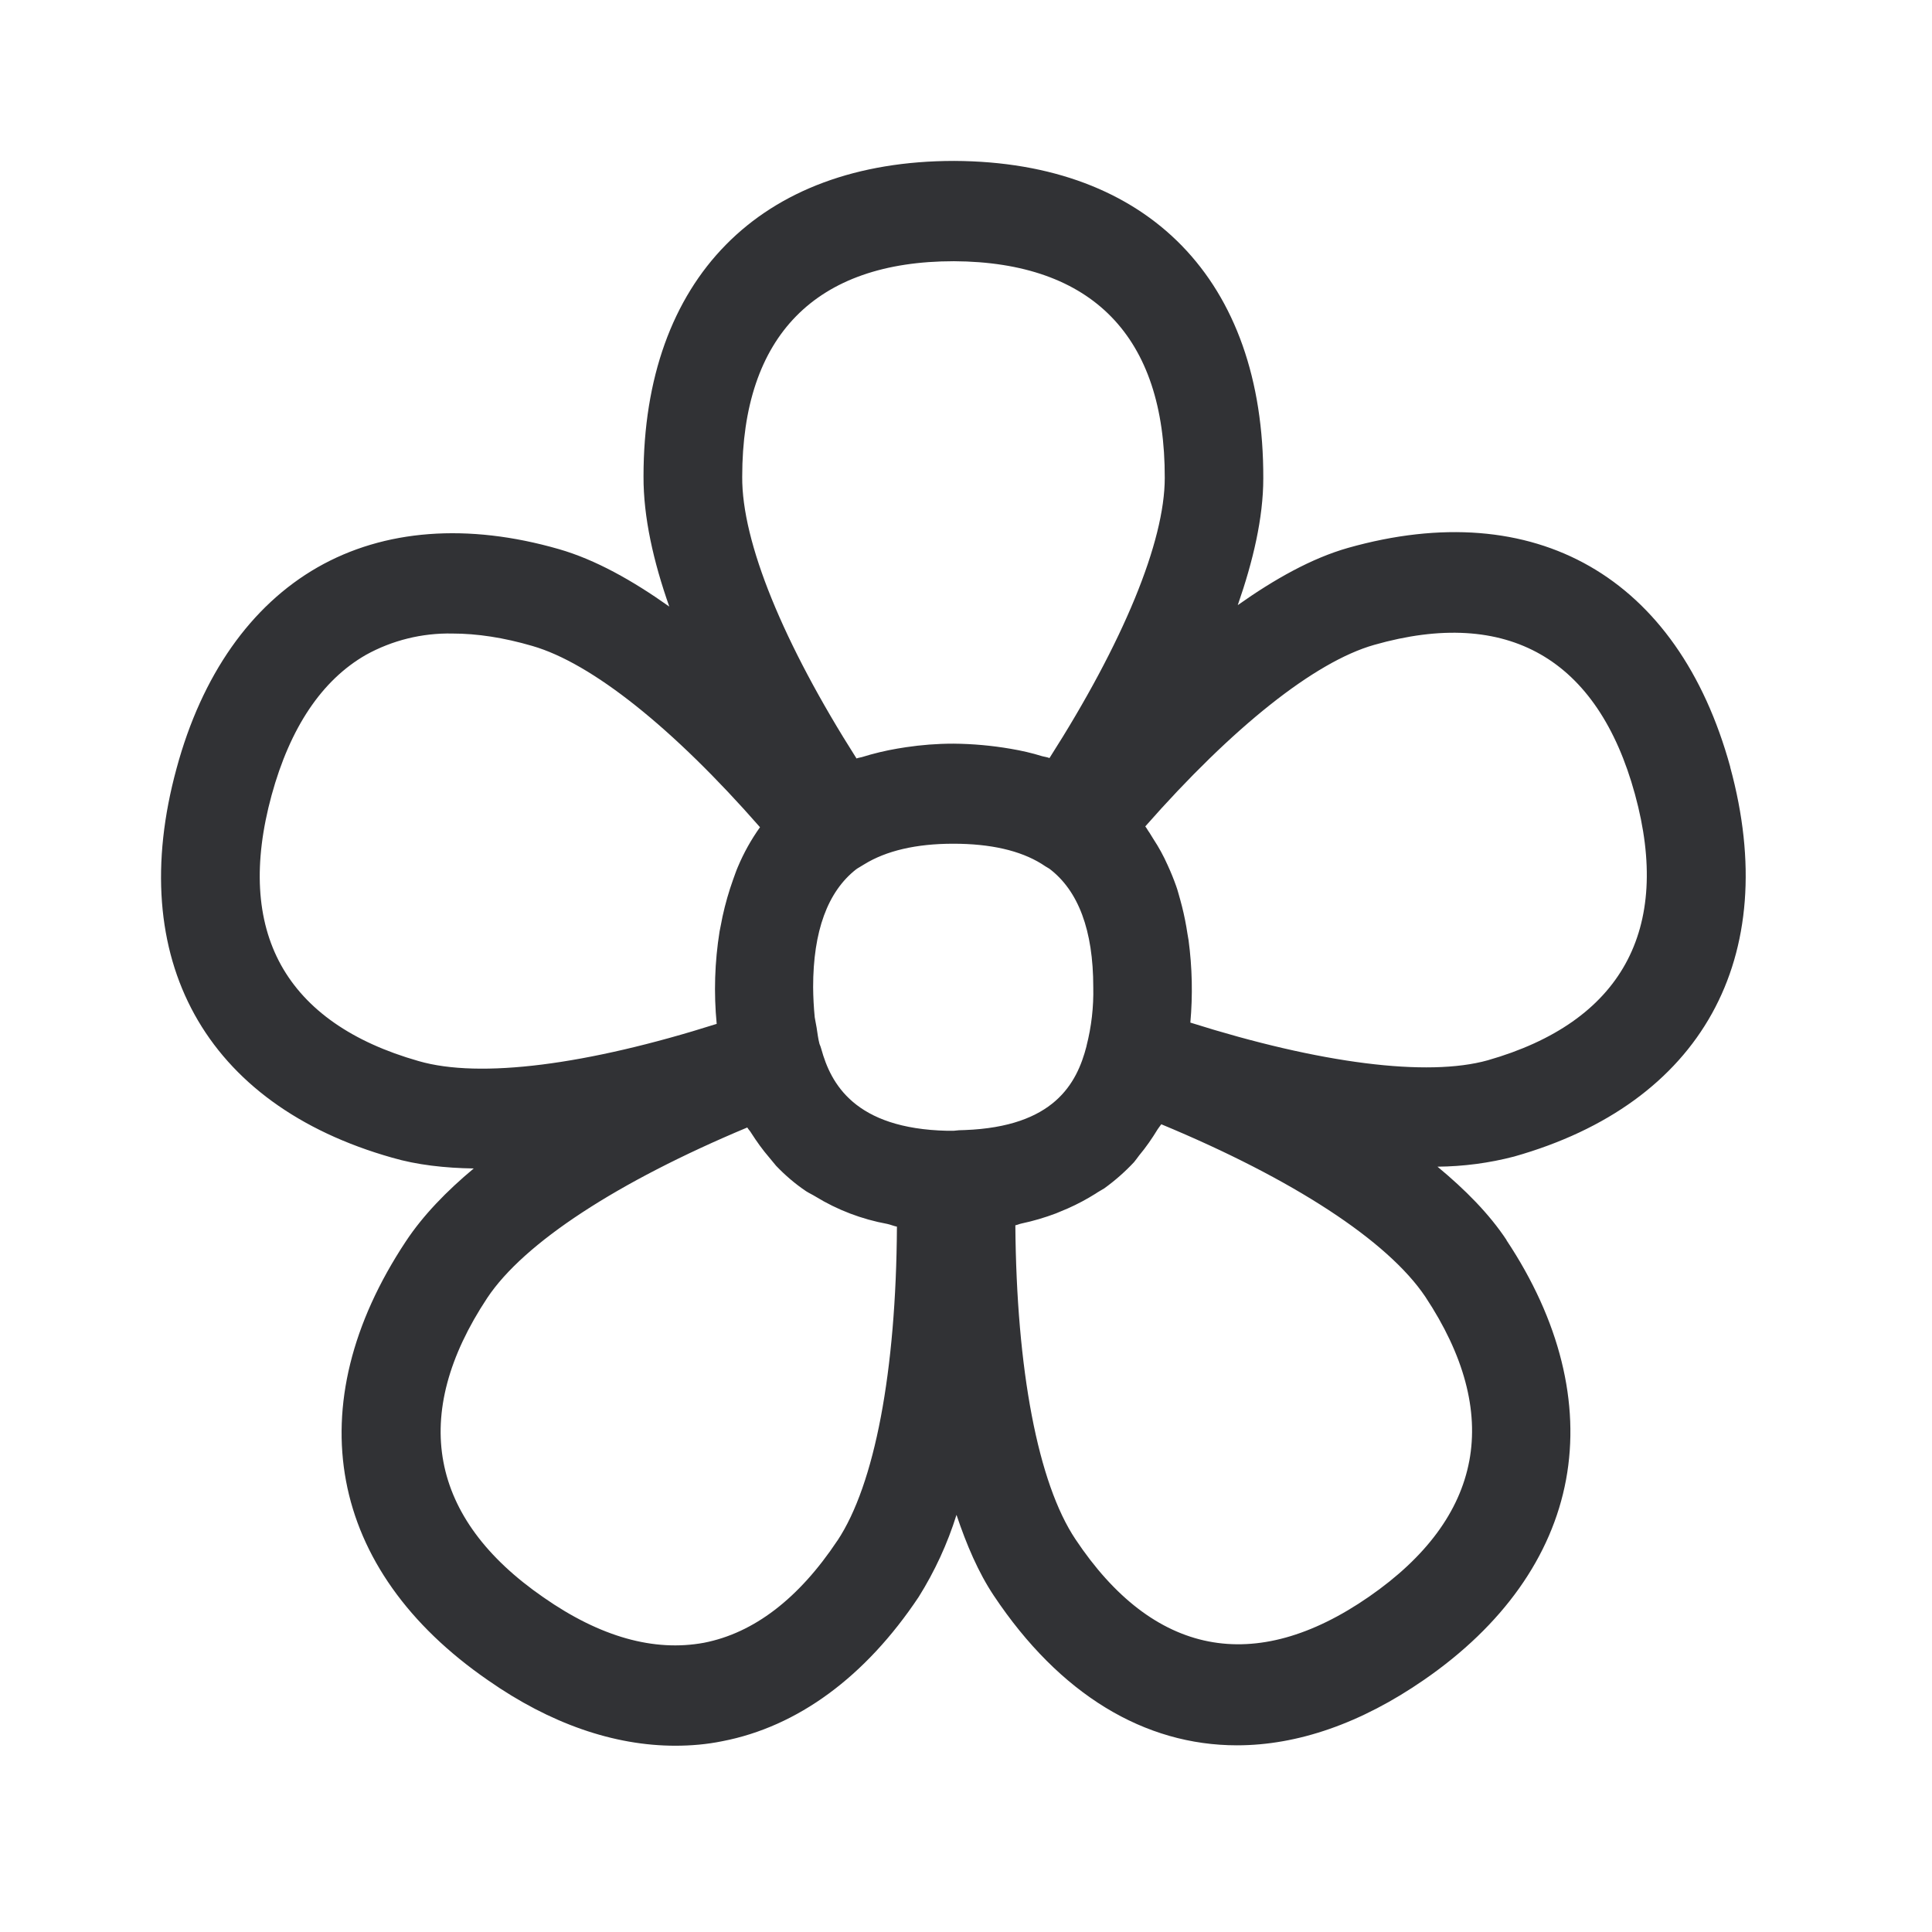
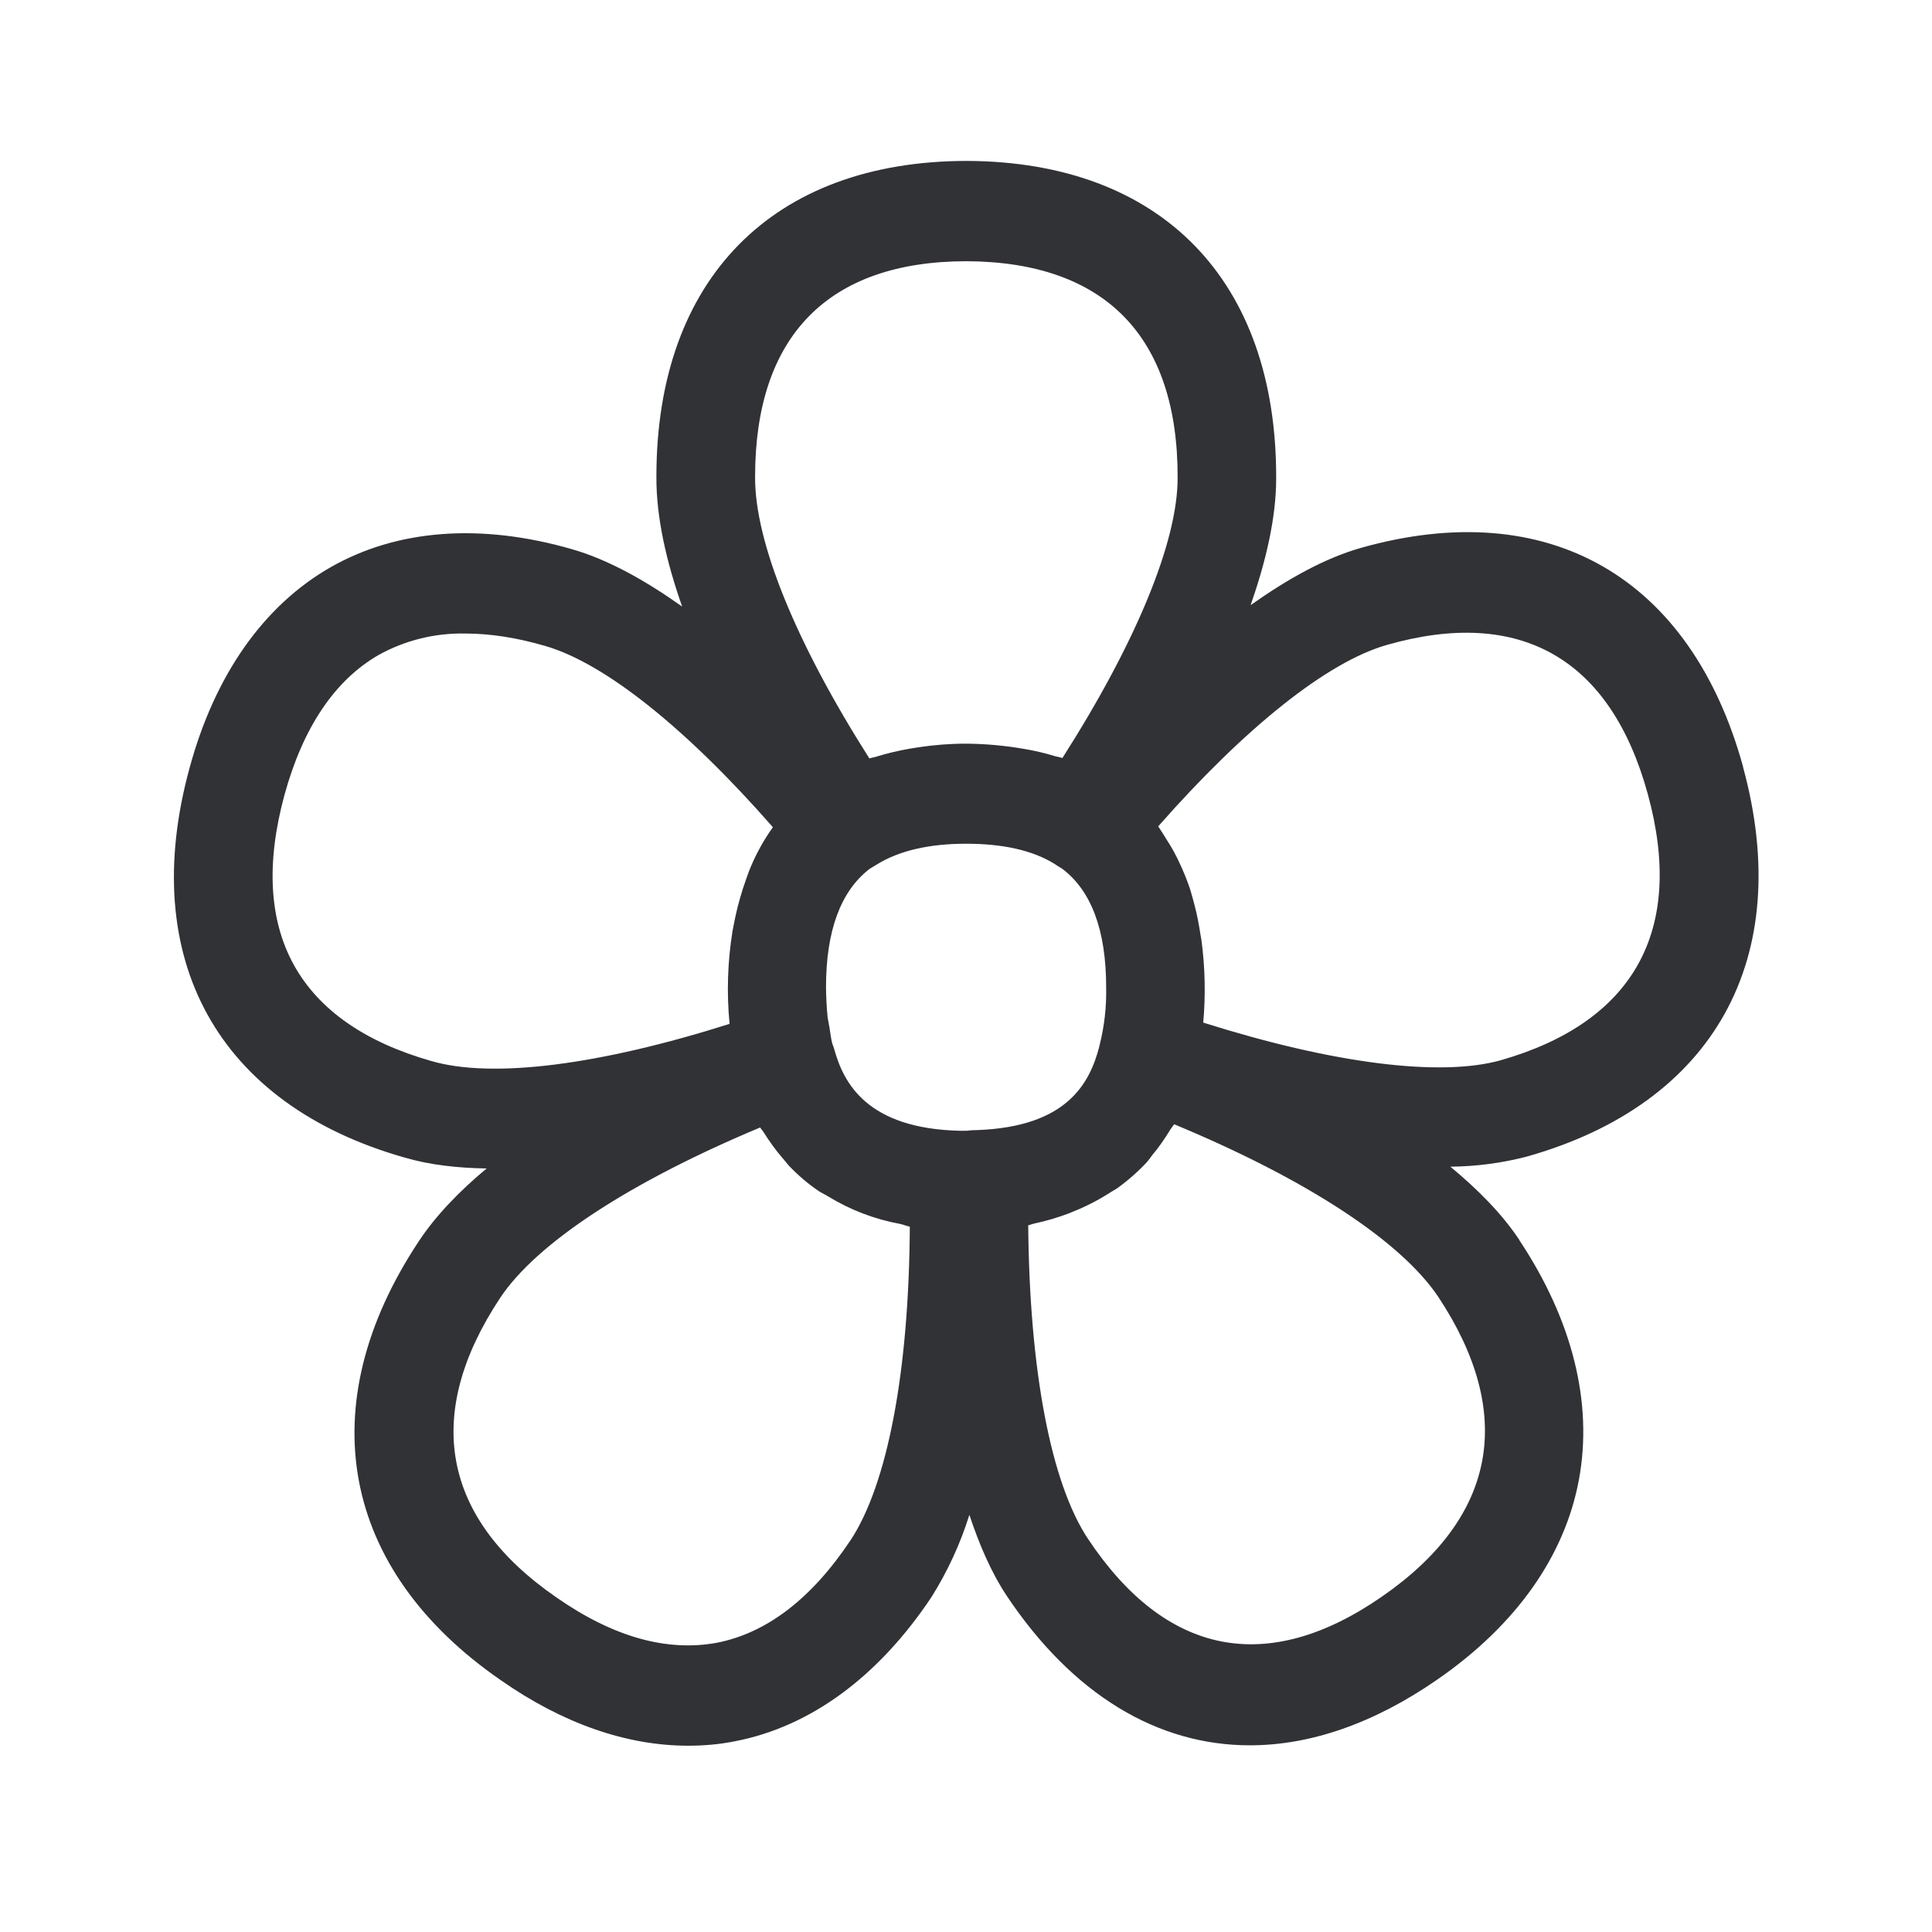
<svg xmlns="http://www.w3.org/2000/svg" width="24" height="24" viewBox="0 0 24 24">
-   <path d="M14.787 12.703a4.62 4.62 0 00-.022-1.022c-.009-.056-.02-.112-.028-.168a3.43 3.43 0 00-.076-.337c-.017-.056-.03-.114-.05-.168a3.043 3.043 0 00-.107-.263 2.238 2.238 0 00-.176-.322l-.05-.081c-.018-.023-.032-.053-.051-.076 1.084-1.232 2.104-2.045 2.843-2.255 1.658-.473 2.779.171 3.24 1.855.463 1.689-.17 2.831-1.828 3.305-.75.21-2.081.042-3.695-.468m3.465 5.445c-.118.63-.538 1.197-1.246 1.687-1.42.983-2.681.736-3.647-.715-.465-.697-.732-2.103-.746-3.899.028-.005.05-.017.076-.022.146-.031.289-.073.429-.126l.148-.062c.12-.053.235-.115.342-.182.036-.025.075-.045.11-.067a2.56 2.56 0 00.369-.325c.022-.025.042-.056.064-.084.084-.1.16-.21.23-.325.014-.022.03-.04.045-.062 1.633.678 2.812 1.446 3.28 2.143.479.723.664 1.41.546 2.04m-7.849.988c-.481.723-1.039 1.149-1.658 1.27-.619.114-1.286-.07-1.994-.564-1.42-.98-1.661-2.266-.698-3.72.454-.683 1.616-1.442 3.23-2.117.014.025.036.044.05.07.068.106.14.207.222.302.03.034.056.07.086.104.112.117.236.224.373.316.036.023.078.042.115.065.274.168.577.283.893.341.042.009.079.026.12.034-.01 1.798-.276 3.202-.739 3.9M5.2 13.181c-.826-.235-1.4-.636-1.709-1.193-.308-.558-.347-1.266-.117-2.11.23-.84.624-1.428 1.17-1.742.328-.182.7-.274 1.076-.266.305 0 .636.05.992.154.74.213 1.753 1.023 2.829 2.252a2.54 2.54 0 00-.275.493c-.022.05-.039.104-.059.157a3.695 3.695 0 00-.131.457c-.011.061-.025.123-.037.187a4.511 4.511 0 00-.036 1.149c-1.61.51-2.941.683-3.703.462m6.65-9.936c1.72.009 2.624.939 2.619 2.692 0 .793-.516 2.045-1.432 3.48-.028-.012-.061-.015-.09-.023-.128-.04-.26-.07-.391-.092a4.407 4.407 0 00-.711-.064c-.208 0-.401.016-.59.044l-.106.017a3.41 3.41 0 00-.442.106c-.023.006-.048.009-.067.017-.91-1.431-1.426-2.69-1.42-3.499 0-1.75.91-2.678 2.63-2.678m.134 10.793c-.047 0-.092.003-.14.009h-.076c-1.156-.026-1.448-.591-1.565-1.014a.435.435 0 00-.023-.065c-.017-.064-.025-.134-.036-.204-.006-.042-.017-.082-.023-.126a4.156 4.156 0 01-.02-.376c0-.694.18-1.185.533-1.462.022-.017.05-.03.1-.062.275-.17.648-.257 1.107-.257.463 0 .83.084 1.098.25.014.01.079.052.096.06.36.272.546.765.546 1.471a2.69 2.69 0 01-.084.731v.003c-.12.465-.404 1-1.513 1.042m9.51-4.51c-.65-2.364-2.423-3.378-4.748-2.722-.454.129-.916.39-1.37.711.19-.546.317-1.084.317-1.574.008-2.46-1.426-3.933-3.838-3.944h-.002C9.437 2 7.994 3.468 7.994 5.919c-.002.507.124 1.059.32 1.616-.454-.322-.916-.583-1.373-.714-1.131-.325-2.168-.247-2.997.227-.83.476-1.437 1.339-1.75 2.495-.648 2.37.352 4.18 2.677 4.838.308.09.656.129 1.014.134-.336.28-.63.583-.843.905-1.353 2.042-.97 4.081 1.022 5.454.77.538 1.563.812 2.325.812.196 0 .393-.017.583-.056.936-.18 1.779-.8 2.44-1.792a4.38 4.38 0 00.47-1.02c.124.37.272.717.463 1.003.82 1.23 1.873 1.86 3.022 1.86.748 0 1.538-.27 2.325-.815.975-.673 1.585-1.53 1.762-2.485.176-.95-.079-1.98-.74-2.975v-.003c-.215-.325-.515-.627-.857-.91.322-.003.642-.045.952-.126 2.328-.658 3.331-2.468 2.684-4.838" fill="#313235" fill-rule="nonzero" />
+   <path d="M14.947 12.703a4.62 4.62 0 00-.022-1.022c-.009-.056-.02-.112-.028-.168a3.43 3.43 0 00-.076-.337c-.017-.056-.03-.114-.05-.168a3.043 3.043 0 00-.107-.263 2.238 2.238 0 00-.176-.322l-.05-.081c-.018-.023-.032-.053-.051-.076 1.084-1.232 2.103-2.045 2.843-2.255 1.658-.473 2.779.171 3.24 1.855.463 1.689-.17 2.831-1.828 3.305-.751.21-2.082.042-3.695-.468m3.465 5.445c-.118.63-.538 1.197-1.247 1.687-1.42.983-2.68.736-3.647-.715-.465-.697-.73-2.103-.745-3.899.028-.005.05-.017.076-.022.146-.031.288-.073.429-.126l.148-.062c.12-.053.235-.115.342-.182.036-.025.075-.045.109-.067a2.56 2.56 0 00.37-.325c.022-.025.042-.056.064-.084.084-.1.16-.21.23-.325.014-.022.03-.04.045-.062 1.633.678 2.812 1.446 3.28 2.143.479.723.664 1.41.546 2.04m-7.849.988c-.482.723-1.039 1.149-1.658 1.27-.62.114-1.286-.07-1.994-.564-1.42-.98-1.661-2.266-.698-3.72.454-.683 1.616-1.442 3.23-2.117.014.025.036.044.05.07.067.106.14.207.221.302.031.034.057.07.087.104.112.117.236.224.373.316.036.023.078.042.115.065.274.168.577.283.893.341.042.009.079.026.12.034-.01 1.798-.277 3.202-.739 3.9M5.36 13.181c-.827-.235-1.4-.636-1.709-1.193-.308-.558-.347-1.266-.118-2.11.23-.84.625-1.428 1.171-1.742.328-.182.7-.274 1.076-.266.305 0 .636.05.992.154.739.213 1.753 1.023 2.829 2.252a2.54 2.54 0 00-.275.493c-.022.05-.04.104-.059.157a3.695 3.695 0 00-.131.457c-.012.061-.026.123-.037.187a4.511 4.511 0 00-.036 1.149c-1.61.51-2.941.683-3.703.462m6.65-9.936c1.72.009 2.624.939 2.619 2.692 0 .793-.516 2.045-1.432 3.48-.028-.012-.061-.015-.09-.023-.128-.04-.26-.07-.392-.092a4.407 4.407 0 00-.711-.064c-.207 0-.4.016-.588.044l-.107.017a3.41 3.41 0 00-.442.106c-.023.006-.048.009-.067.017-.91-1.431-1.426-2.69-1.42-3.499 0-1.75.91-2.678 2.63-2.678m.134 10.793c-.048 0-.092.003-.14.009h-.076c-1.156-.026-1.448-.591-1.565-1.014a.435.435 0 00-.023-.065c-.017-.064-.025-.134-.036-.204-.006-.042-.017-.082-.023-.126a4.156 4.156 0 01-.02-.376c0-.694.18-1.185.533-1.462.022-.017.05-.03.1-.062.275-.17.648-.257 1.107-.257.462 0 .83.084 1.098.25.014.01.079.052.095.06.362.272.547.765.547 1.471a2.69 2.69 0 01-.084.731v.003c-.12.465-.404 1-1.513 1.042m9.51-4.51c-.65-2.364-2.423-3.378-4.748-2.722-.454.129-.916.39-1.37.711.19-.546.317-1.084.317-1.574.008-2.46-1.426-3.933-3.838-3.944h-.003C9.597 2 8.154 3.468 8.154 5.919c-.003.507.124 1.059.32 1.616-.454-.322-.916-.583-1.373-.714-1.132-.325-2.168-.247-2.997.227-.83.476-1.437 1.339-1.75 2.495-.648 2.37.352 4.18 2.677 4.838.308.09.655.129 1.014.134-.336.28-.63.583-.843.905-1.353 2.042-.97 4.081 1.022 5.454.77.538 1.563.812 2.325.812.196 0 .392-.017.583-.056.935-.18 1.779-.8 2.44-1.792a4.38 4.38 0 00.47-1.02c.123.37.272.717.462 1.003.821 1.23 1.874 1.86 3.023 1.86.748 0 1.538-.27 2.325-.815.975-.673 1.585-1.53 1.762-2.485.176-.95-.079-1.98-.74-2.975v-.003c-.216-.325-.515-.627-.857-.91.322-.003.641-.045.952-.126 2.328-.658 3.33-2.468 2.684-4.838" fill="#313235" fill-rule="nonzero" />
</svg>
